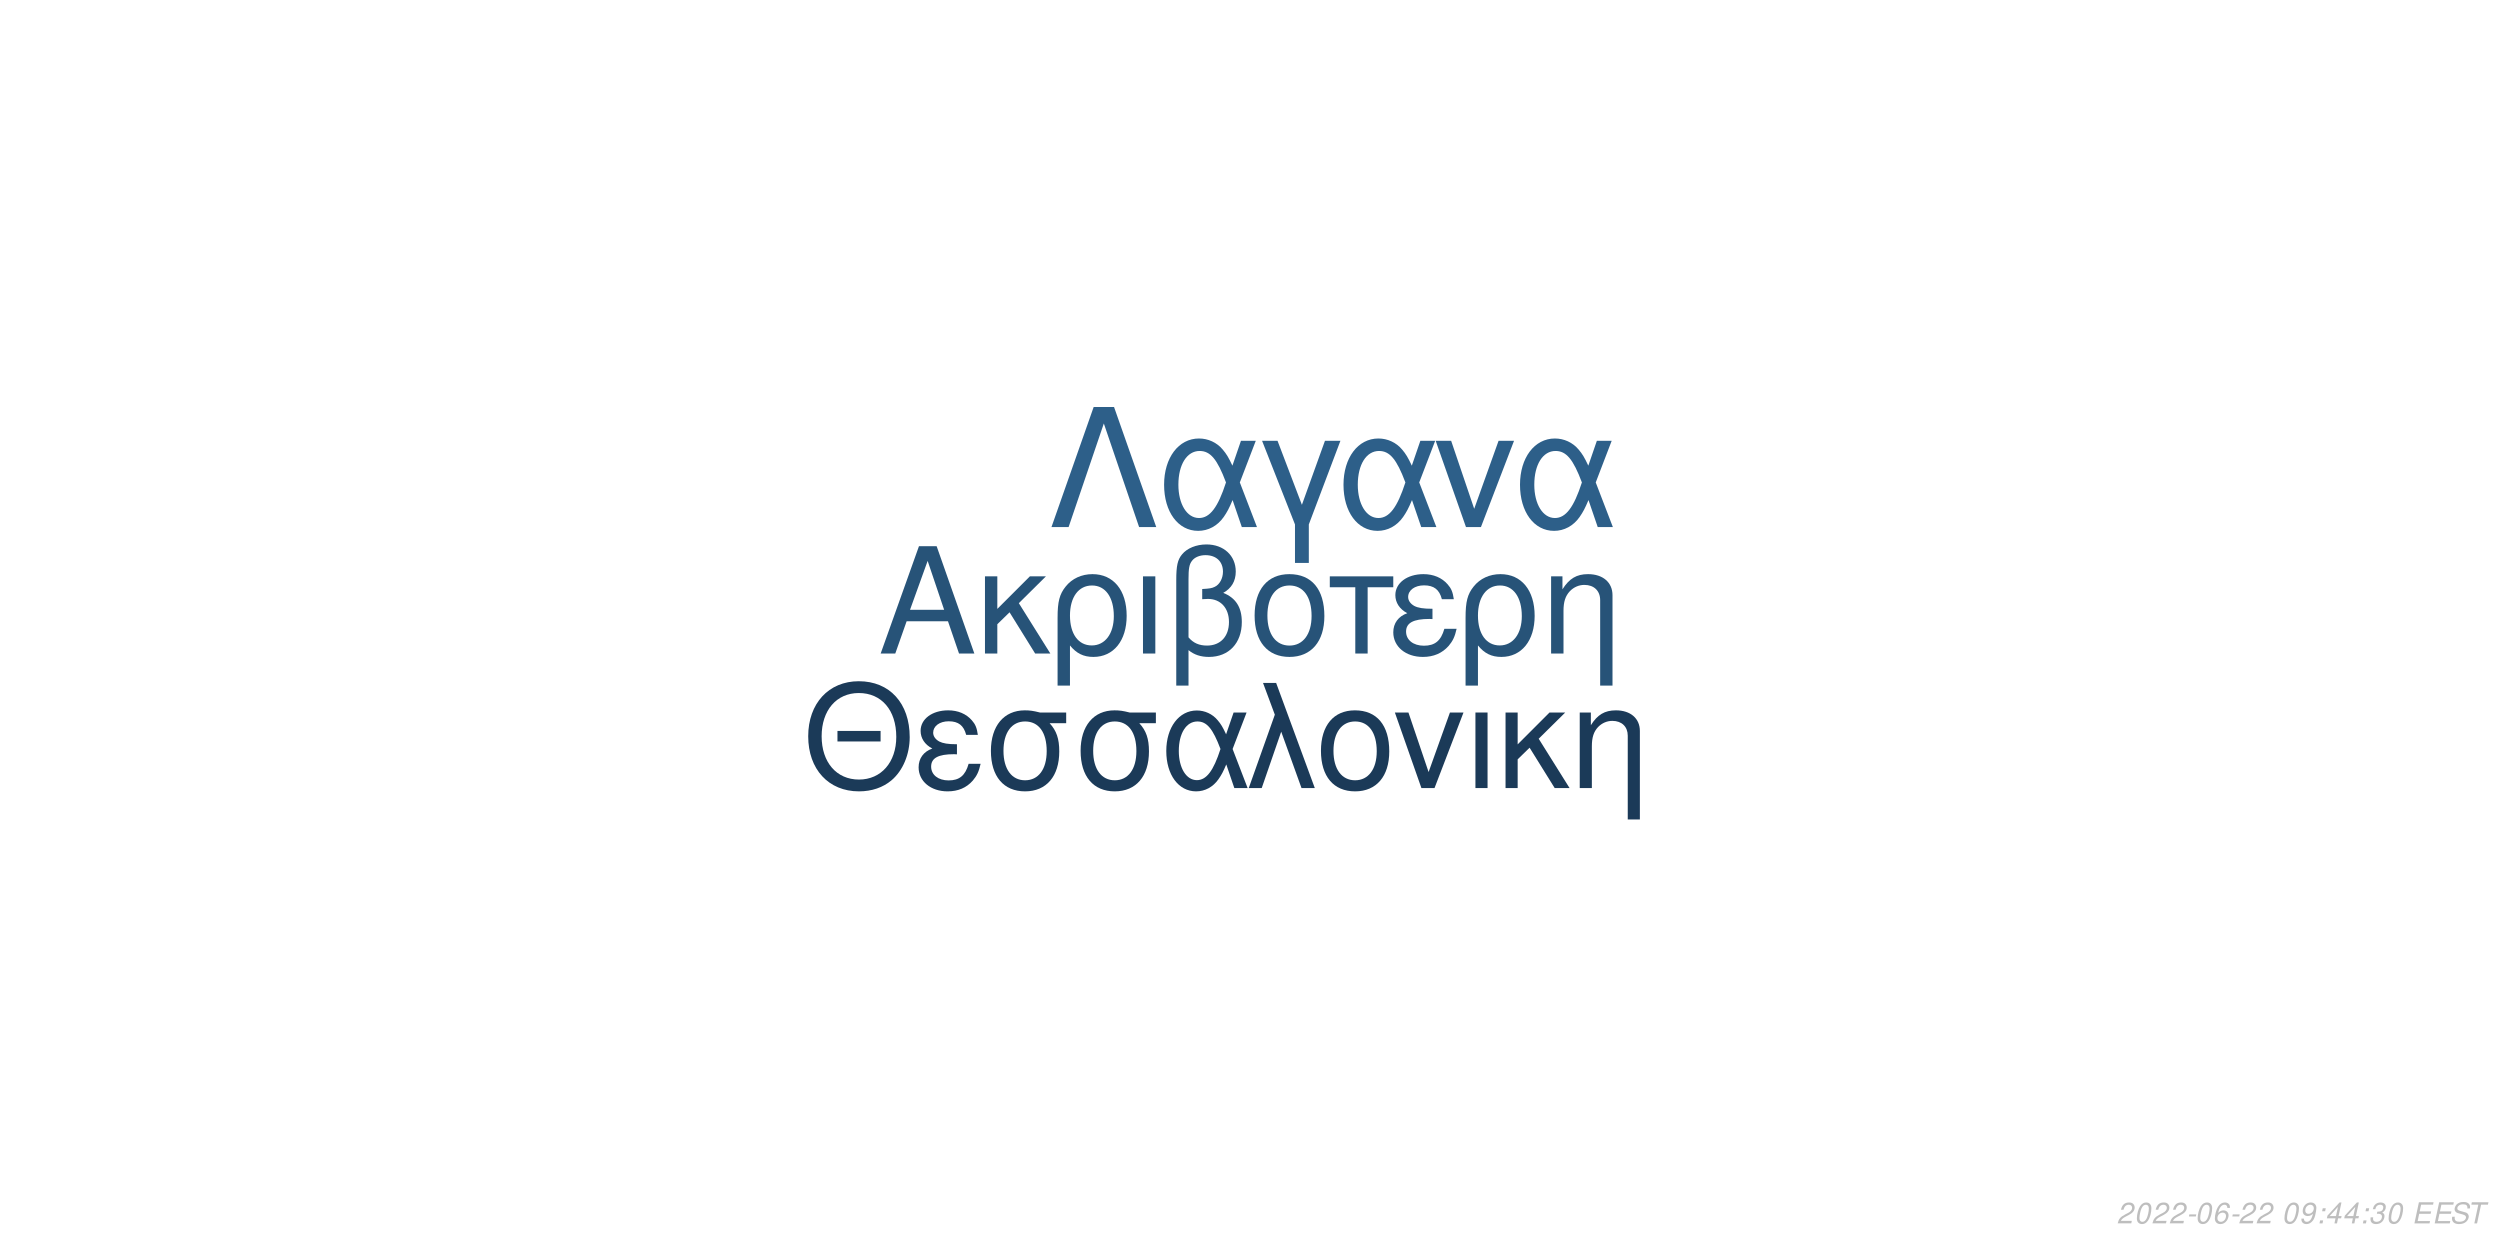
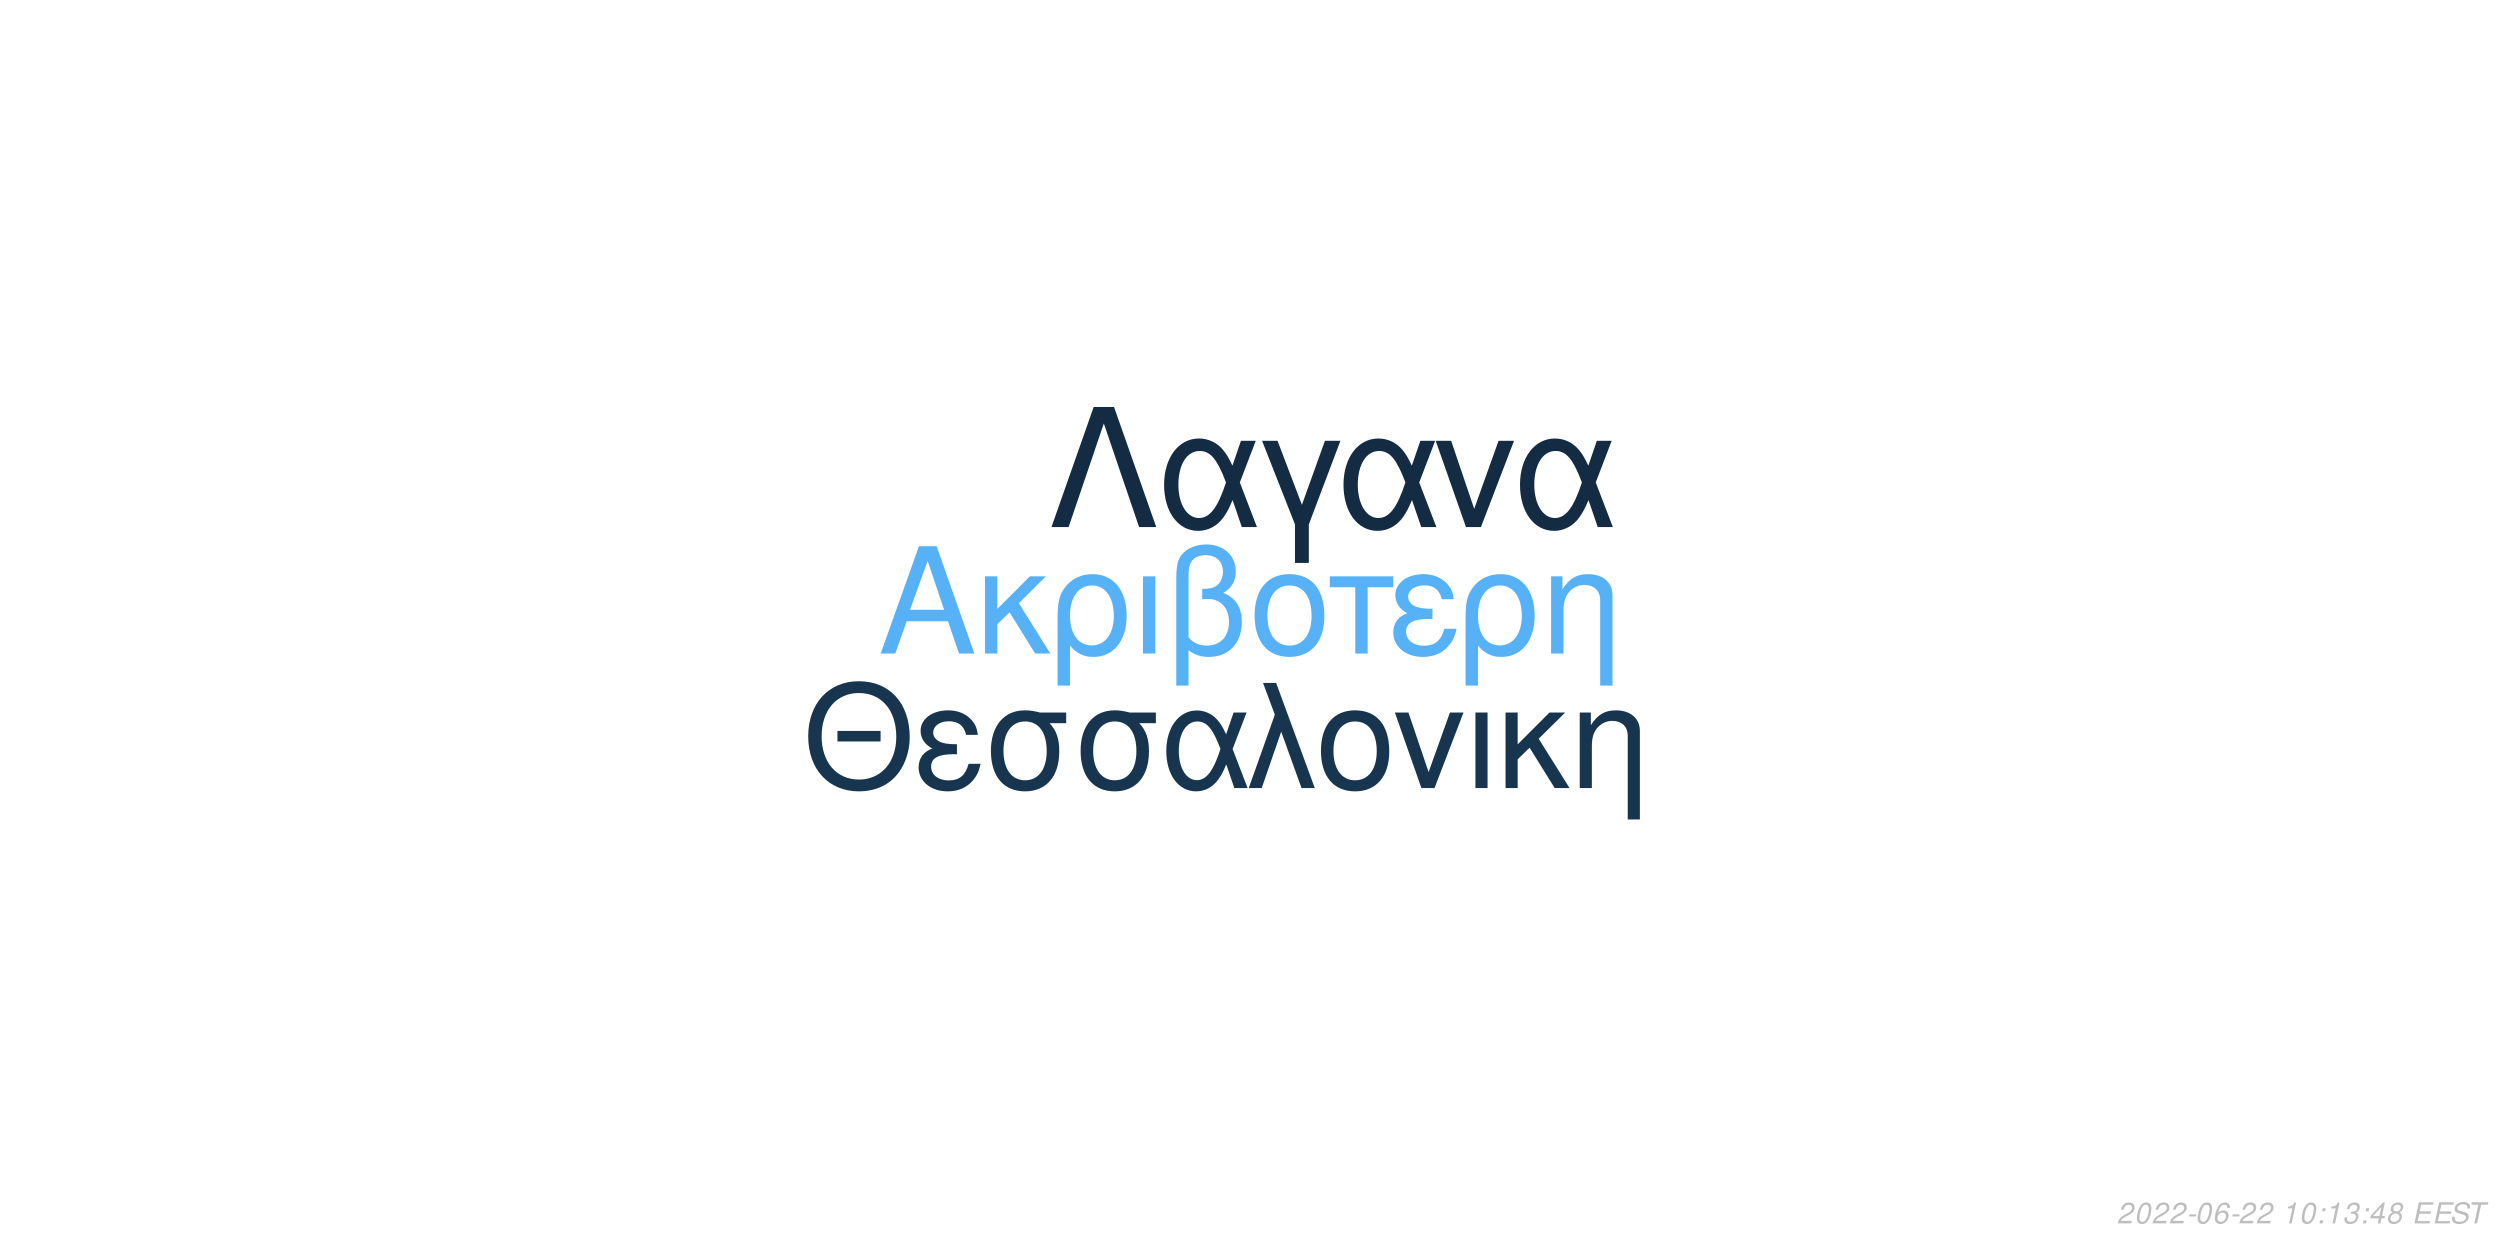
<svg xmlns="http://www.w3.org/2000/svg" xmlns:xlink="http://www.w3.org/1999/xlink" width="864pt" height="432pt" viewBox="0 0 864 432" version="1.1">
  <defs>
    <g>
      <symbol overflow="visible" id="glyph0-0">
        <path style="stroke:none;" d="" />
      </symbol>
      <symbol overflow="visible" id="glyph0-1">
        <path style="stroke:none;" d="M 24.125 -11.141 L 27.938 0 L 33.234 0 L 20.203 -37.094 L 14.094 -37.094 L 0.859 0 L 5.906 0 L 9.828 -11.141 Z M 22.797 -15.109 L 11 -15.109 L 17.094 -32.016 Z M 22.797 -15.109 " />
      </symbol>
      <symbol overflow="visible" id="glyph0-2">
        <path style="stroke:none;" d="M 7.172 -15.422 L 7.172 -26.672 L 2.906 -26.672 L 2.906 0 L 7.172 0 L 7.172 -10.125 L 11.406 -14.25 L 20.25 0 L 25.5 0 L 14.609 -17.406 L 23.969 -26.672 L 18.422 -26.672 Z M 7.172 -15.422 " />
      </symbol>
      <symbol overflow="visible" id="glyph0-3">
        <path style="stroke:none;" d="M 3 11.094 L 7.281 11.094 L 7.281 -2.797 C 9.516 -0.047 11.953 1.172 15.375 1.172 C 22.344 1.172 26.875 -4.422 26.875 -13.031 C 26.875 -21.891 22.297 -27.438 15.062 -27.438 C 11.297 -27.438 7.984 -25.906 5.797 -23.156 C 3.672 -20.516 3 -17.969 3 -12.359 Z M 14.906 -23.516 C 19.547 -23.516 22.438 -19.438 22.438 -12.922 C 22.438 -6.812 19.391 -2.797 14.812 -2.797 C 10.172 -2.797 7.281 -6.766 7.281 -13.125 C 7.281 -19.484 10.234 -23.516 14.906 -23.516 Z M 14.906 -23.516 " />
      </symbol>
      <symbol overflow="visible" id="glyph0-4">
        <path style="stroke:none;" d="M 3.516 0 L 7.781 0 L 7.781 -26.672 L 3.516 -26.672 Z M 3.516 0 " />
      </symbol>
      <symbol overflow="visible" id="glyph0-5">
        <path style="stroke:none;" d="M 4.016 11.094 L 8.25 11.094 L 8.25 -1.172 C 10.172 0.406 12.422 1.172 15.312 1.172 C 22.188 1.172 26.672 -3.609 26.672 -10.891 C 26.672 -15.984 24.578 -19.234 20.25 -20.969 C 23.109 -22.547 24.578 -25.031 24.578 -28.344 C 24.578 -33.844 20.406 -37.703 14.453 -37.703 C 10.938 -37.703 7.734 -36.391 6 -34.25 C 4.484 -32.422 4.016 -30.328 4.016 -25.391 Z M 8.25 -25.656 C 8.25 -29.359 8.5 -30.844 9.469 -32.062 C 10.375 -33.281 12.156 -34 14.094 -34 C 17.812 -34 20.156 -31.812 20.156 -28.297 C 20.156 -25.953 18.984 -23.812 17.297 -23.047 C 16.281 -22.547 15.469 -22.438 12.984 -22.297 L 12.984 -18.781 C 13.734 -18.828 14.344 -18.875 14.969 -18.875 C 19.344 -18.875 22.234 -15.719 22.234 -10.891 C 22.234 -5.906 19.281 -2.75 14.656 -2.75 C 11.953 -2.75 9.922 -3.609 8.25 -5.594 Z M 8.25 -25.656 " />
      </symbol>
      <symbol overflow="visible" id="glyph0-6">
        <path style="stroke:none;" d="M 14.094 -27.438 C 6.562 -27.438 2.094 -22.094 2.094 -13.125 C 2.094 -4.125 6.562 1.172 14.141 1.172 C 21.672 1.172 26.203 -4.172 26.203 -12.922 C 26.203 -22.188 21.828 -27.438 14.094 -27.438 Z M 14.141 -23.516 C 18.938 -23.516 21.781 -19.594 21.781 -12.984 C 21.781 -6.672 18.828 -2.75 14.141 -2.75 C 9.422 -2.75 6.516 -6.672 6.516 -13.125 C 6.516 -19.594 9.422 -23.516 14.141 -23.516 Z M 14.141 -23.516 " />
      </symbol>
      <symbol overflow="visible" id="glyph0-7">
        <path style="stroke:none;" d="M 7.891 0 L 12.156 0 L 12.156 -22.906 L 21.016 -22.906 L 21.016 -26.672 L -0.922 -26.672 L -0.922 -22.906 L 7.891 -22.906 Z M 7.891 0 " />
      </symbol>
      <symbol overflow="visible" id="glyph0-8">
        <path style="stroke:none;" d="M 14.562 -15.469 C 11.344 -15.469 9.562 -15.781 8.297 -16.438 C 6.922 -17.203 6.156 -18.328 6.156 -19.547 C 6.156 -21.891 8.453 -23.562 11.656 -23.562 C 15.062 -23.562 16.953 -22.094 17.812 -18.781 L 21.938 -18.781 C 21.578 -21.266 21.062 -22.5 19.797 -23.922 C 17.812 -26.203 14.906 -27.438 11.453 -27.438 C 5.797 -27.438 1.734 -24.375 1.734 -20.203 C 1.734 -17.609 3.156 -15.375 5.859 -13.938 C 2.797 -12.875 1.016 -10.484 1.016 -7.328 C 1.016 -2.391 5.297 1.172 11.25 1.172 C 14.969 1.172 17.906 -0.109 20.156 -2.641 C 21.578 -4.328 22.297 -5.797 22.906 -8.547 L 18.672 -8.547 C 17.5 -4.422 15.422 -2.703 11.609 -2.703 C 7.938 -2.703 5.438 -4.688 5.438 -7.578 C 5.438 -10.578 7.938 -11.953 13.484 -11.953 C 13.641 -11.953 14.094 -11.953 14.562 -11.906 Z M 14.562 -15.469 " />
      </symbol>
      <symbol overflow="visible" id="glyph0-9">
        <path style="stroke:none;" d="M 3.562 -26.672 L 3.562 0 L 7.844 0 L 7.844 -14.703 C 7.844 -17.906 8.5 -19.891 10.031 -21.531 C 11.406 -22.953 13.188 -23.719 15.062 -23.719 C 18.375 -23.719 20.516 -21.672 20.516 -18.469 L 20.516 11.094 L 24.781 11.094 L 24.781 -20.156 C 24.781 -24.578 21.469 -27.438 16.328 -27.438 C 12.359 -27.438 9.828 -25.906 7.484 -22.188 L 7.484 -26.672 Z M 3.562 -26.672 " />
      </symbol>
      <symbol overflow="visible" id="glyph1-0">
        <path style="stroke:none;" d="" />
      </symbol>
      <symbol overflow="visible" id="glyph1-1">
        <path style="stroke:none;" d="M 26.859 -19.734 L 11.953 -19.734 L 11.953 -16.094 L 26.859 -16.094 Z M 19.328 -36.922 C 8.922 -36.922 1.844 -29.25 1.844 -17.891 C 1.844 -6.484 8.875 1.141 19.391 1.141 C 23.812 1.141 27.703 -0.203 30.641 -2.688 C 34.578 -6.031 36.922 -11.656 36.922 -17.594 C 36.922 -29.297 30 -36.922 19.328 -36.922 Z M 19.328 -32.844 C 27.203 -32.844 32.281 -26.906 32.281 -17.688 C 32.281 -8.922 27.062 -2.938 19.391 -2.938 C 11.609 -2.938 6.484 -8.922 6.484 -17.891 C 6.484 -26.859 11.609 -32.844 19.328 -32.844 Z M 19.328 -32.844 " />
      </symbol>
      <symbol overflow="visible" id="glyph1-2">
        <path style="stroke:none;" d="M 14.25 -15.141 C 11.109 -15.141 9.375 -15.453 8.125 -16.094 C 6.781 -16.844 6.031 -17.938 6.031 -19.141 C 6.031 -21.422 8.266 -23.078 11.406 -23.078 C 14.75 -23.078 16.594 -21.625 17.438 -18.391 L 21.469 -18.391 C 21.125 -20.828 20.625 -22.031 19.391 -23.422 C 17.438 -25.656 14.594 -26.859 11.219 -26.859 C 5.688 -26.859 1.688 -23.875 1.688 -19.781 C 1.688 -17.234 3.094 -15.047 5.734 -13.656 C 2.734 -12.609 1 -10.266 1 -7.172 C 1 -2.344 5.188 1.141 11.016 1.141 C 14.656 1.141 17.547 -0.094 19.734 -2.594 C 21.125 -4.234 21.828 -5.688 22.422 -8.375 L 18.281 -8.375 C 17.141 -4.328 15.094 -2.641 11.359 -2.641 C 7.766 -2.641 5.328 -4.578 5.328 -7.422 C 5.328 -10.359 7.766 -11.703 13.203 -11.703 C 13.359 -11.703 13.797 -11.703 14.25 -11.656 Z M 14.25 -15.141 " />
      </symbol>
      <symbol overflow="visible" id="glyph1-3">
        <path style="stroke:none;" d="M 29 -26.109 L 19.938 -26.109 C 17.594 -26.703 16.438 -26.859 14.703 -26.859 C 7.469 -26.859 2.984 -21.469 2.984 -12.859 C 2.984 -4.031 7.375 1.141 14.797 1.141 C 22.172 1.141 26.609 -4.078 26.609 -12.656 C 26.609 -17.047 25.656 -19.828 23.266 -22.422 L 29 -22.422 Z M 14.797 -23.016 C 19.531 -23.016 22.266 -19.234 22.266 -12.75 C 22.266 -6.531 19.438 -2.688 14.797 -2.688 C 10.172 -2.688 7.328 -6.531 7.328 -12.859 C 7.328 -19.188 10.172 -23.016 14.797 -23.016 Z M 14.797 -23.016 " />
      </symbol>
      <symbol overflow="visible" id="glyph1-4">
        <path style="stroke:none;" d="M 29.344 -26.109 L 24.859 -26.109 L 22.266 -18.578 C 21.125 -21.031 20.484 -22.125 19.328 -23.469 C 17.547 -25.609 14.906 -26.812 12.156 -26.812 C 5.984 -26.812 1.594 -20.984 1.594 -12.812 C 1.594 -4.578 5.828 1.141 11.906 1.141 C 14.953 1.141 17.734 -0.344 19.625 -3.047 C 20.672 -4.531 21.281 -5.688 22.328 -8.172 L 25.109 0 L 29.703 0 L 24.516 -13.5 Z M 20.328 -13.5 C 17.891 -5.922 15.453 -2.734 12.156 -2.734 C 8.516 -2.734 5.922 -6.922 5.922 -12.812 C 5.922 -18.938 8.516 -23.016 12.359 -23.016 C 15.594 -23.016 17.688 -20.531 20.328 -13.5 Z M 20.328 -13.5 " />
      </symbol>
      <symbol overflow="visible" id="glyph1-5">
        <path style="stroke:none;" d="M 1.094 0 L 5.578 0 L 12.312 -19.484 L 19.328 0 L 23.922 0 L 10.562 -36.328 L 6.031 -36.328 L 10.109 -25.359 Z M 1.094 0 " />
      </symbol>
      <symbol overflow="visible" id="glyph1-6">
        <path style="stroke:none;" d="M 13.797 -26.859 C 6.422 -26.859 2.047 -21.625 2.047 -12.859 C 2.047 -4.031 6.422 1.141 13.859 1.141 C 21.234 1.141 25.656 -4.078 25.656 -12.656 C 25.656 -21.719 21.375 -26.859 13.797 -26.859 Z M 13.859 -23.016 C 18.531 -23.016 21.328 -19.188 21.328 -12.703 C 21.328 -6.531 18.438 -2.688 13.859 -2.688 C 9.219 -2.688 6.375 -6.531 6.375 -12.859 C 6.375 -19.188 9.219 -23.016 13.859 -23.016 Z M 13.859 -23.016 " />
      </symbol>
      <symbol overflow="visible" id="glyph1-7">
        <path style="stroke:none;" d="M 14.297 0 L 24.312 -26.109 L 19.625 -26.109 L 12.25 -5.531 L 5.281 -26.109 L 0.594 -26.109 L 9.766 0 Z M 14.297 0 " />
      </symbol>
      <symbol overflow="visible" id="glyph1-8">
        <path style="stroke:none;" d="M 3.438 0 L 7.625 0 L 7.625 -26.109 L 3.438 -26.109 Z M 3.438 0 " />
      </symbol>
      <symbol overflow="visible" id="glyph1-9">
        <path style="stroke:none;" d="M 7.031 -15.094 L 7.031 -26.109 L 2.844 -26.109 L 2.844 0 L 7.031 0 L 7.031 -9.922 L 11.156 -13.953 L 19.828 0 L 24.969 0 L 14.297 -17.047 L 23.469 -26.109 L 18.031 -26.109 Z M 7.031 -15.094 " />
      </symbol>
      <symbol overflow="visible" id="glyph1-10">
        <path style="stroke:none;" d="M 3.484 -26.109 L 3.484 0 L 7.672 0 L 7.672 -14.406 C 7.672 -17.547 8.328 -19.484 9.812 -21.078 C 11.156 -22.469 12.906 -23.219 14.75 -23.219 C 17.984 -23.219 20.078 -21.234 20.078 -18.094 L 20.078 10.859 L 24.266 10.859 L 24.266 -19.734 C 24.266 -24.062 21.031 -26.859 16 -26.859 C 12.109 -26.859 9.609 -25.359 7.328 -21.719 L 7.328 -26.109 Z M 3.484 -26.109 " />
      </symbol>
      <symbol overflow="visible" id="glyph2-0">
        <path style="stroke:none;" d="" />
      </symbol>
      <symbol overflow="visible" id="glyph2-1">
        <path style="stroke:none;" d="M 22.531 -41.484 L 15.484 -41.484 L 0.906 0 L 6.828 0 L 19 -35.797 L 31.188 0 L 37.109 0 Z M 22.531 -41.484 " />
      </symbol>
      <symbol overflow="visible" id="glyph2-2">
        <path style="stroke:none;" d="M 33.516 -29.812 L 28.391 -29.812 L 25.438 -21.219 C 24.125 -24.016 23.391 -25.266 22.078 -26.797 C 20.031 -29.25 17.016 -30.609 13.891 -30.609 C 6.828 -30.609 1.828 -23.953 1.828 -14.625 C 1.828 -5.234 6.656 1.312 13.594 1.312 C 17.078 1.312 20.266 -0.391 22.422 -3.469 C 23.609 -5.172 24.297 -6.484 25.5 -9.328 L 28.688 0 L 33.922 0 L 28 -15.422 Z M 23.219 -15.422 C 20.422 -6.766 17.641 -3.125 13.891 -3.125 C 9.734 -3.125 6.766 -7.906 6.766 -14.625 C 6.766 -21.625 9.734 -26.297 14.109 -26.297 C 17.812 -26.297 20.203 -23.453 23.219 -15.422 Z M 23.219 -15.422 " />
      </symbol>
      <symbol overflow="visible" id="glyph2-3">
        <path style="stroke:none;" d="M 12.062 12.406 L 16.844 12.406 L 16.844 -0.906 L 27.766 -29.812 L 22.422 -29.812 L 14.453 -7.688 L 6.031 -29.812 L 0.688 -29.812 L 12.062 -0.906 Z M 12.062 12.406 " />
      </symbol>
      <symbol overflow="visible" id="glyph2-4">
        <path style="stroke:none;" d="M 16.328 0 L 27.766 -29.812 L 22.422 -29.812 L 14 -6.312 L 6.031 -29.812 L 0.688 -29.812 L 11.156 0 Z M 16.328 0 " />
      </symbol>
      <symbol overflow="visible" id="glyph3-0">
        <path style="stroke:none;" d="" />
      </symbol>
      <symbol overflow="visible" id="glyph3-1">
        <path style="stroke:none;" d="M 5.234 -0.875 L 1.469 -0.875 C 1.641 -1.375 2.203 -1.891 3.109 -2.344 L 4.234 -2.938 C 5.562 -3.625 6.219 -4.469 6.219 -5.484 C 6.219 -5.938 6.062 -6.359 5.797 -6.656 C 5.469 -7.047 4.984 -7.234 4.312 -7.234 C 2.766 -7.234 1.891 -6.453 1.484 -4.734 L 2.375 -4.734 C 2.484 -5.188 2.609 -5.484 2.797 -5.75 C 3.094 -6.203 3.609 -6.453 4.188 -6.453 C 4.891 -6.453 5.344 -6.031 5.344 -5.375 C 5.344 -4.703 4.859 -4.094 4.016 -3.656 L 2.984 -3.125 C 1.234 -2.188 0.797 -1.656 0.344 -0.016 L 5.047 -0.016 Z M 5.234 -0.875 " />
      </symbol>
      <symbol overflow="visible" id="glyph3-2">
        <path style="stroke:none;" d="M 4.203 -7.234 C 3.375 -7.234 2.688 -6.812 2.125 -5.984 C 1.484 -5.047 0.984 -3.188 0.984 -1.734 C 0.984 -1.109 1.172 -0.562 1.484 -0.266 C 1.797 0.047 2.281 0.234 2.766 0.234 C 3.625 0.234 4.281 -0.156 4.859 -1.016 C 5.516 -1.953 6 -3.797 6 -5.266 C 6 -6.5 5.328 -7.234 4.203 -7.234 Z M 4.094 -6.453 C 4.734 -6.453 5.125 -5.984 5.125 -5.156 C 5.125 -4.203 4.781 -2.625 4.406 -1.812 C 3.984 -0.938 3.516 -0.547 2.875 -0.547 C 2.25 -0.547 1.875 -1.031 1.875 -1.828 C 1.875 -2.797 2.203 -4.344 2.594 -5.203 C 2.984 -6.047 3.453 -6.453 4.094 -6.453 Z M 4.094 -6.453 " />
      </symbol>
      <symbol overflow="visible" id="glyph3-3">
        <path style="stroke:none;" d="M 3.516 -3.125 L 1.125 -3.125 L 0.969 -2.406 L 3.359 -2.406 Z M 3.516 -3.125 " />
      </symbol>
      <symbol overflow="visible" id="glyph3-4">
        <path style="stroke:none;" d="M 6.125 -5.344 L 6.141 -5.625 C 6.141 -6.609 5.453 -7.234 4.391 -7.234 C 3.438 -7.234 2.641 -6.719 2.016 -5.703 C 1.422 -4.781 0.938 -2.953 0.938 -1.688 C 0.938 -0.516 1.688 0.234 2.859 0.234 C 3.703 0.234 4.438 -0.156 5 -0.875 C 5.406 -1.422 5.672 -2.156 5.672 -2.766 C 5.672 -3.812 4.969 -4.5 3.906 -4.5 C 3.234 -4.5 2.672 -4.234 2.094 -3.625 C 2.406 -5.375 3.234 -6.453 4.25 -6.453 C 4.703 -6.453 5.062 -6.234 5.172 -5.844 C 5.203 -5.719 5.234 -5.578 5.25 -5.344 Z M 3.656 -3.734 C 4.344 -3.734 4.797 -3.281 4.797 -2.625 C 4.797 -1.469 3.984 -0.547 2.984 -0.547 C 2.297 -0.547 1.812 -1.047 1.812 -1.766 C 1.812 -2.859 2.625 -3.734 3.656 -3.734 Z M 3.656 -3.734 " />
      </symbol>
      <symbol overflow="visible" id="glyph3-5">
        <path style="stroke:none;" d="" />
      </symbol>
      <symbol overflow="visible" id="glyph3-6">
-         <path style="stroke:none;" d="M 0.844 -1.656 C 0.844 -1.547 0.844 -1.438 0.844 -1.375 C 0.844 -0.406 1.531 0.234 2.578 0.234 C 3.203 0.234 3.766 0.016 4.297 -0.438 C 4.938 -1 5.312 -1.656 5.594 -2.719 C 5.844 -3.672 6.016 -4.766 6.016 -5.375 C 6.016 -5.844 5.844 -6.328 5.547 -6.656 C 5.203 -7.031 4.703 -7.234 4.062 -7.234 C 2.516 -7.234 1.297 -5.938 1.297 -4.266 C 1.297 -3.203 1.984 -2.547 3.047 -2.547 C 3.484 -2.547 3.953 -2.672 4.281 -2.891 C 4.406 -2.984 4.547 -3.078 4.828 -3.344 C 4.438 -1.484 3.703 -0.547 2.703 -0.547 C 2.109 -0.547 1.719 -0.938 1.719 -1.547 L 1.719 -1.656 Z M 3.953 -6.453 C 4.625 -6.453 5.141 -5.953 5.141 -5.281 C 5.141 -4.188 4.312 -3.312 3.297 -3.312 C 2.594 -3.312 2.172 -3.734 2.172 -4.453 C 2.172 -5.562 2.984 -6.453 3.953 -6.453 Z M 3.953 -6.453 " />
+         <path style="stroke:none;" d="M 3.703 -5.188 L 2.594 0 L 3.469 0 L 5.016 -7.234 L 4.438 -7.234 C 3.906 -6.156 3.688 -6.016 2.234 -5.812 L 2.109 -5.188 Z M 3.703 -5.188 " />
      </symbol>
      <symbol overflow="visible" id="glyph3-7">
        <path style="stroke:none;" d="M 2.359 -1.031 L 1.312 -1.031 L 1.094 0 L 2.141 0 Z M 3.266 -5.234 L 2.219 -5.234 L 2 -4.203 L 3.047 -4.203 Z M 3.266 -5.234 " />
      </symbol>
      <symbol overflow="visible" id="glyph3-8">
+         <path style="stroke:none;" d="M 2.922 -3.312 C 3.125 -3.344 3.234 -3.344 3.375 -3.344 C 4.203 -3.344 4.688 -3 4.688 -2.406 C 4.688 -1.312 3.906 -0.547 2.781 -0.547 C 2.047 -0.547 1.594 -0.938 1.594 -1.562 C 1.594 -1.719 1.609 -1.844 1.656 -2.094 L 0.766 -2.094 C 0.734 -1.797 0.719 -1.641 0.719 -1.469 C 0.719 -0.375 1.406 0.234 2.641 0.234 C 3.547 0.234 4.297 -0.078 4.812 -0.656 C 5.266 -1.156 5.562 -1.875 5.562 -2.547 C 5.562 -3.125 5.344 -3.453 4.797 -3.734 C 5.641 -4.234 6.016 -4.844 6.016 -5.734 C 6.016 -6.656 5.312 -7.234 4.203 -7.234 C 3.375 -7.234 2.672 -6.938 2.188 -6.375 C 1.891 -6.031 1.703 -5.641 1.516 -4.906 L 2.391 -4.906 C 2.5 -5.359 2.594 -5.594 2.734 -5.812 C 3.047 -6.234 3.516 -6.453 4.078 -6.453 C 4.734 -6.453 5.141 -6.125 5.141 -5.578 C 5.141 -5.188 5.016 -4.797 4.797 -4.547 C 4.516 -4.234 4 -4.062 3.266 -4.062 L 3.078 -4.062 Z M 2.922 -3.312 " />
+       </symbol>
+       <symbol overflow="visible" id="glyph3-9">
        <path style="stroke:none;" d="M 3.625 -1.75 L 3.266 0 L 4.141 0 L 4.516 -1.75 L 5.562 -1.75 L 5.734 -2.531 L 4.688 -2.531 L 5.688 -7.234 L 5.016 -7.234 L 0.844 -2.672 L 0.641 -1.75 Z M 3.797 -2.531 L 1.594 -2.531 L 4.469 -5.703 Z M 3.797 -2.531 " />
      </symbol>
-       <symbol overflow="visible" id="glyph3-9">
-         <path style="stroke:none;" d="M 2.922 -3.312 C 3.125 -3.344 3.234 -3.344 3.375 -3.344 C 4.203 -3.344 4.688 -3 4.688 -2.406 C 4.688 -1.312 3.906 -0.547 2.781 -0.547 C 2.047 -0.547 1.594 -0.938 1.594 -1.562 C 1.594 -1.719 1.609 -1.844 1.656 -2.094 L 0.766 -2.094 C 0.734 -1.797 0.719 -1.641 0.719 -1.469 C 0.719 -0.375 1.406 0.234 2.641 0.234 C 3.547 0.234 4.297 -0.078 4.812 -0.656 C 5.266 -1.156 5.562 -1.875 5.562 -2.547 C 5.562 -3.125 5.344 -3.453 4.797 -3.734 C 5.641 -4.234 6.016 -4.844 6.016 -5.734 C 6.016 -6.656 5.312 -7.234 4.203 -7.234 C 3.375 -7.234 2.672 -6.938 2.188 -6.375 C 1.891 -6.031 1.703 -5.641 1.516 -4.906 L 2.391 -4.906 C 2.5 -5.359 2.594 -5.594 2.734 -5.812 C 3.047 -6.234 3.516 -6.453 4.078 -6.453 C 4.734 -6.453 5.141 -6.125 5.141 -5.578 C 5.141 -5.188 5.016 -4.797 4.797 -4.547 C 4.516 -4.234 4 -4.062 3.266 -4.062 L 3.078 -4.062 Z M 2.922 -3.312 " />
+       <symbol overflow="visible" id="glyph3-10">
+         <path style="stroke:none;" d="M 4.766 -3.797 C 5.078 -3.969 5.234 -4.078 5.438 -4.234 C 5.812 -4.594 6.062 -5.172 6.062 -5.734 C 6.062 -6.625 5.344 -7.234 4.266 -7.234 C 2.812 -7.234 1.703 -6.219 1.703 -4.875 C 1.703 -4.406 1.875 -4.125 2.359 -3.812 C 1.297 -3.312 0.75 -2.516 0.75 -1.469 C 0.75 -0.438 1.547 0.234 2.812 0.234 C 3.656 0.234 4.359 -0.094 4.938 -0.734 C 5.359 -1.234 5.609 -1.859 5.609 -2.438 C 5.609 -3.047 5.312 -3.516 4.766 -3.797 Z M 4.109 -6.453 C 4.797 -6.453 5.188 -6.125 5.188 -5.578 C 5.188 -5.266 5.062 -4.922 4.859 -4.672 C 4.562 -4.312 4.188 -4.156 3.656 -4.156 C 2.984 -4.156 2.594 -4.453 2.594 -4.984 C 2.594 -5.859 3.203 -6.453 4.109 -6.453 Z M 3.453 -3.406 C 4.234 -3.406 4.734 -2.984 4.734 -2.312 C 4.734 -1.312 3.922 -0.547 2.875 -0.547 C 2.125 -0.547 1.625 -0.969 1.625 -1.625 C 1.625 -2.609 2.438 -3.406 3.453 -3.406 Z M 3.453 -3.406 " />
      </symbol>
-       <symbol overflow="visible" id="glyph3-10">
+       <symbol overflow="visible" id="glyph3-11">
        <path style="stroke:none;" d="M 2.547 -3.312 L 6.5 -3.312 L 6.688 -4.141 L 2.719 -4.141 L 3.219 -6.469 L 7.344 -6.469 L 7.516 -7.297 L 2.453 -7.297 L 0.906 0 L 6.125 0 L 6.297 -0.812 L 2.016 -0.812 Z M 2.547 -3.312 " />
      </symbol>
-       <symbol overflow="visible" id="glyph3-11">
+       <symbol overflow="visible" id="glyph3-12">
        <path style="stroke:none;" d="M 7.062 -5.156 C 7.125 -5.438 7.141 -5.562 7.141 -5.703 C 7.141 -6.156 6.938 -6.594 6.594 -6.891 C 6.188 -7.25 5.656 -7.406 4.875 -7.406 C 3.844 -7.406 3.047 -7.125 2.5 -6.562 C 2.094 -6.141 1.781 -5.438 1.781 -4.922 C 1.781 -4.297 2.219 -3.766 2.891 -3.562 L 4.594 -3.094 C 5.406 -2.859 5.734 -2.578 5.734 -2.094 C 5.734 -1.781 5.547 -1.406 5.266 -1.141 C 4.844 -0.766 4.266 -0.578 3.453 -0.578 C 2.328 -0.578 1.812 -0.984 1.812 -1.906 C 1.812 -2.047 1.812 -2.125 1.844 -2.312 L 0.984 -2.312 C 0.906 -2.062 0.891 -1.906 0.891 -1.688 C 0.891 -0.484 1.797 0.234 3.297 0.234 C 4.359 0.234 5.234 -0.062 5.812 -0.609 C 6.344 -1.078 6.688 -1.797 6.688 -2.375 C 6.688 -2.641 6.609 -2.906 6.453 -3.156 C 6.234 -3.5 5.938 -3.703 5.469 -3.828 L 3.75 -4.312 C 2.984 -4.547 2.734 -4.734 2.734 -5.188 C 2.734 -5.547 2.875 -5.844 3.188 -6.109 C 3.547 -6.438 4.031 -6.594 4.703 -6.594 C 5.266 -6.594 5.688 -6.484 5.906 -6.297 C 6.094 -6.125 6.219 -5.797 6.219 -5.516 C 6.219 -5.422 6.203 -5.344 6.188 -5.156 Z M 7.062 -5.156 " />
      </symbol>
-       <symbol overflow="visible" id="glyph3-12">
+       <symbol overflow="visible" id="glyph3-13">
        <path style="stroke:none;" d="M 4.938 -6.469 L 7.312 -6.469 L 7.484 -7.297 L 1.75 -7.297 L 1.578 -6.469 L 3.984 -6.469 L 2.609 0 L 3.547 0 Z M 4.938 -6.469 " />
      </symbol>
    </g>
  </defs>
  <g id="surface1">
    <rect x="0" y="0" width="864" height="432" style="fill:rgb(100%,100%,100%);fill-opacity:1;stroke:none;" />
-     <g style="fill:rgb(15.294%,32.549%,47.059%);fill-opacity:1;">
+     <g style="fill:rgb(33.725%,69.412%,96.863%);fill-opacity:1;">
      <use xlink:href="#glyph0-1" x="303.5" y="225.861" />
      <use xlink:href="#glyph0-2" x="337.5" y="225.861" />
      <use xlink:href="#glyph0-3" x="362.5" y="225.861" />
      <use xlink:href="#glyph0-4" x="391.5" y="225.861" />
      <use xlink:href="#glyph0-5" x="402.5" y="225.861" />
      <use xlink:href="#glyph0-6" x="431.5" y="225.861" />
      <use xlink:href="#glyph0-7" x="460.5" y="225.861" />
      <use xlink:href="#glyph0-8" x="480.5" y="225.861" />
      <use xlink:href="#glyph0-3" x="503.5" y="225.861" />
      <use xlink:href="#glyph0-9" x="532.5" y="225.861" />
    </g>
-     <g style="fill:rgb(10.588%,22.745%,34.51%);fill-opacity:1;">
+     <g style="fill:rgb(9.412%,20.784%,31.373%);fill-opacity:1;">
      <use xlink:href="#glyph1-1" x="277.473" y="272.354" />
      <use xlink:href="#glyph1-2" x="316.473" y="272.354" />
      <use xlink:href="#glyph1-3" x="339.473" y="272.354" />
      <use xlink:href="#glyph1-3" x="370.473" y="272.354" />
      <use xlink:href="#glyph1-4" x="401.473" y="272.354" />
      <use xlink:href="#glyph1-5" x="430.473" y="272.354" />
      <use xlink:href="#glyph1-6" x="454.473" y="272.354" />
      <use xlink:href="#glyph1-7" x="481.473" y="272.354" />
      <use xlink:href="#glyph1-8" x="506.473" y="272.354" />
      <use xlink:href="#glyph1-9" x="517.473" y="272.354" />
      <use xlink:href="#glyph1-10" x="542.473" y="272.354" />
    </g>
-     <g style="fill:rgb(17.647%,37.255%,53.725%);fill-opacity:1;">
+     <g style="fill:rgb(7.451%,16.863%,26.275%);fill-opacity:1;">
      <use xlink:href="#glyph2-1" x="362.484" y="182.152" />
      <use xlink:href="#glyph2-2" x="400.484" y="182.152" />
      <use xlink:href="#glyph2-3" x="435.484" y="182.152" />
      <use xlink:href="#glyph2-2" x="462.484" y="182.152" />
      <use xlink:href="#glyph2-4" x="495.484" y="182.152" />
      <use xlink:href="#glyph2-2" x="523.484" y="182.152" />
    </g>
    <g style="fill:rgb(74.51%,74.51%,74.51%);fill-opacity:1;">
      <use xlink:href="#glyph3-1" x="731.52" y="422.81" />
      <use xlink:href="#glyph3-2" x="737.52" y="422.81" />
      <use xlink:href="#glyph3-1" x="743.52" y="422.81" />
      <use xlink:href="#glyph3-1" x="749.52" y="422.81" />
      <use xlink:href="#glyph3-3" x="755.52" y="422.81" />
      <use xlink:href="#glyph3-2" x="758.52" y="422.81" />
      <use xlink:href="#glyph3-4" x="764.52" y="422.81" />
      <use xlink:href="#glyph3-3" x="770.52" y="422.81" />
      <use xlink:href="#glyph3-1" x="773.52" y="422.81" />
      <use xlink:href="#glyph3-1" x="779.52" y="422.81" />
      <use xlink:href="#glyph3-5" x="785.52" y="422.81" />
-       <use xlink:href="#glyph3-2" x="788.52" y="422.81" />
-       <use xlink:href="#glyph3-6" x="794.52" y="422.81" />
+       <use xlink:href="#glyph3-6" x="788.52" y="422.81" />
+       <use xlink:href="#glyph3-2" x="794.52" y="422.81" />
      <use xlink:href="#glyph3-7" x="800.52" y="422.81" />
-       <use xlink:href="#glyph3-8" x="803.52" y="422.81" />
+       <use xlink:href="#glyph3-6" x="803.52" y="422.81" />
      <use xlink:href="#glyph3-8" x="809.52" y="422.81" />
      <use xlink:href="#glyph3-7" x="815.52" y="422.81" />
      <use xlink:href="#glyph3-9" x="818.52" y="422.81" />
-       <use xlink:href="#glyph3-2" x="824.52" y="422.81" />
+       <use xlink:href="#glyph3-10" x="824.52" y="422.81" />
      <use xlink:href="#glyph3-5" x="830.52" y="422.81" />
-       <use xlink:href="#glyph3-10" x="833.52" y="422.81" />
-       <use xlink:href="#glyph3-10" x="840.52" y="422.81" />
-       <use xlink:href="#glyph3-11" x="846.52" y="422.81" />
-       <use xlink:href="#glyph3-12" x="852.52" y="422.81" />
+       <use xlink:href="#glyph3-11" x="833.52" y="422.81" />
+       <use xlink:href="#glyph3-11" x="840.52" y="422.81" />
+       <use xlink:href="#glyph3-12" x="846.52" y="422.81" />
+       <use xlink:href="#glyph3-13" x="852.52" y="422.81" />
    </g>
  </g>
</svg>
